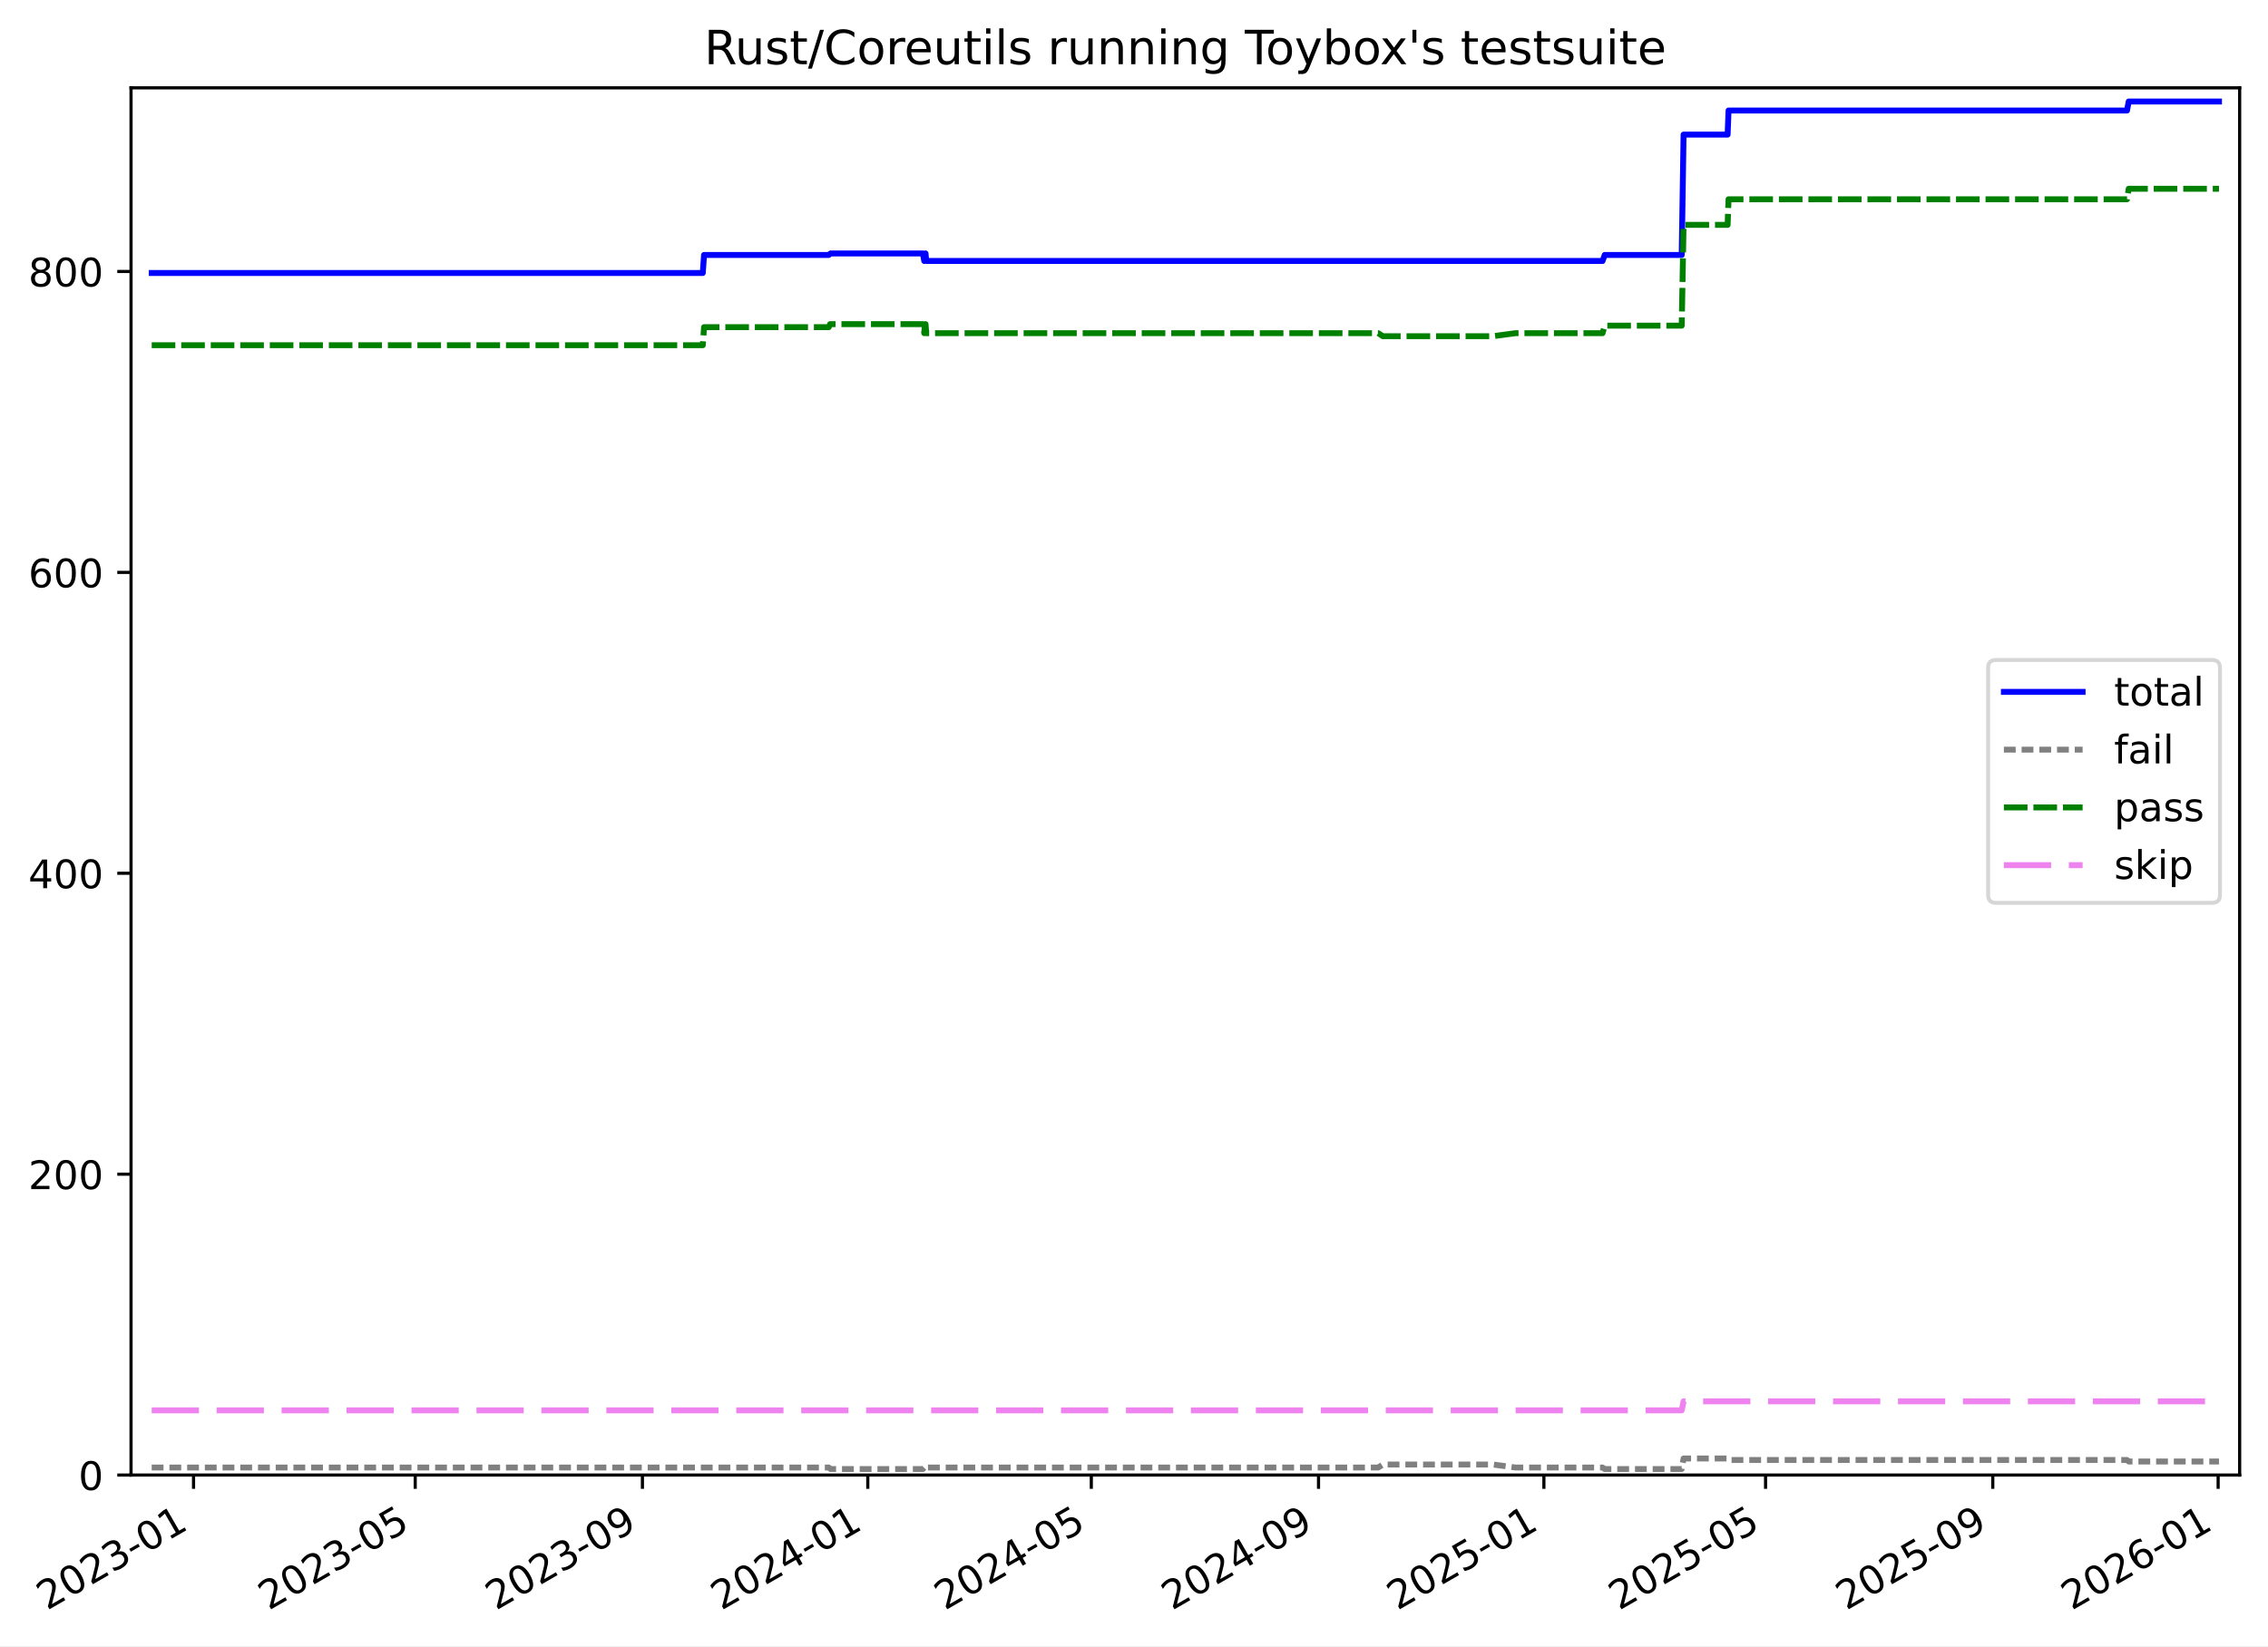
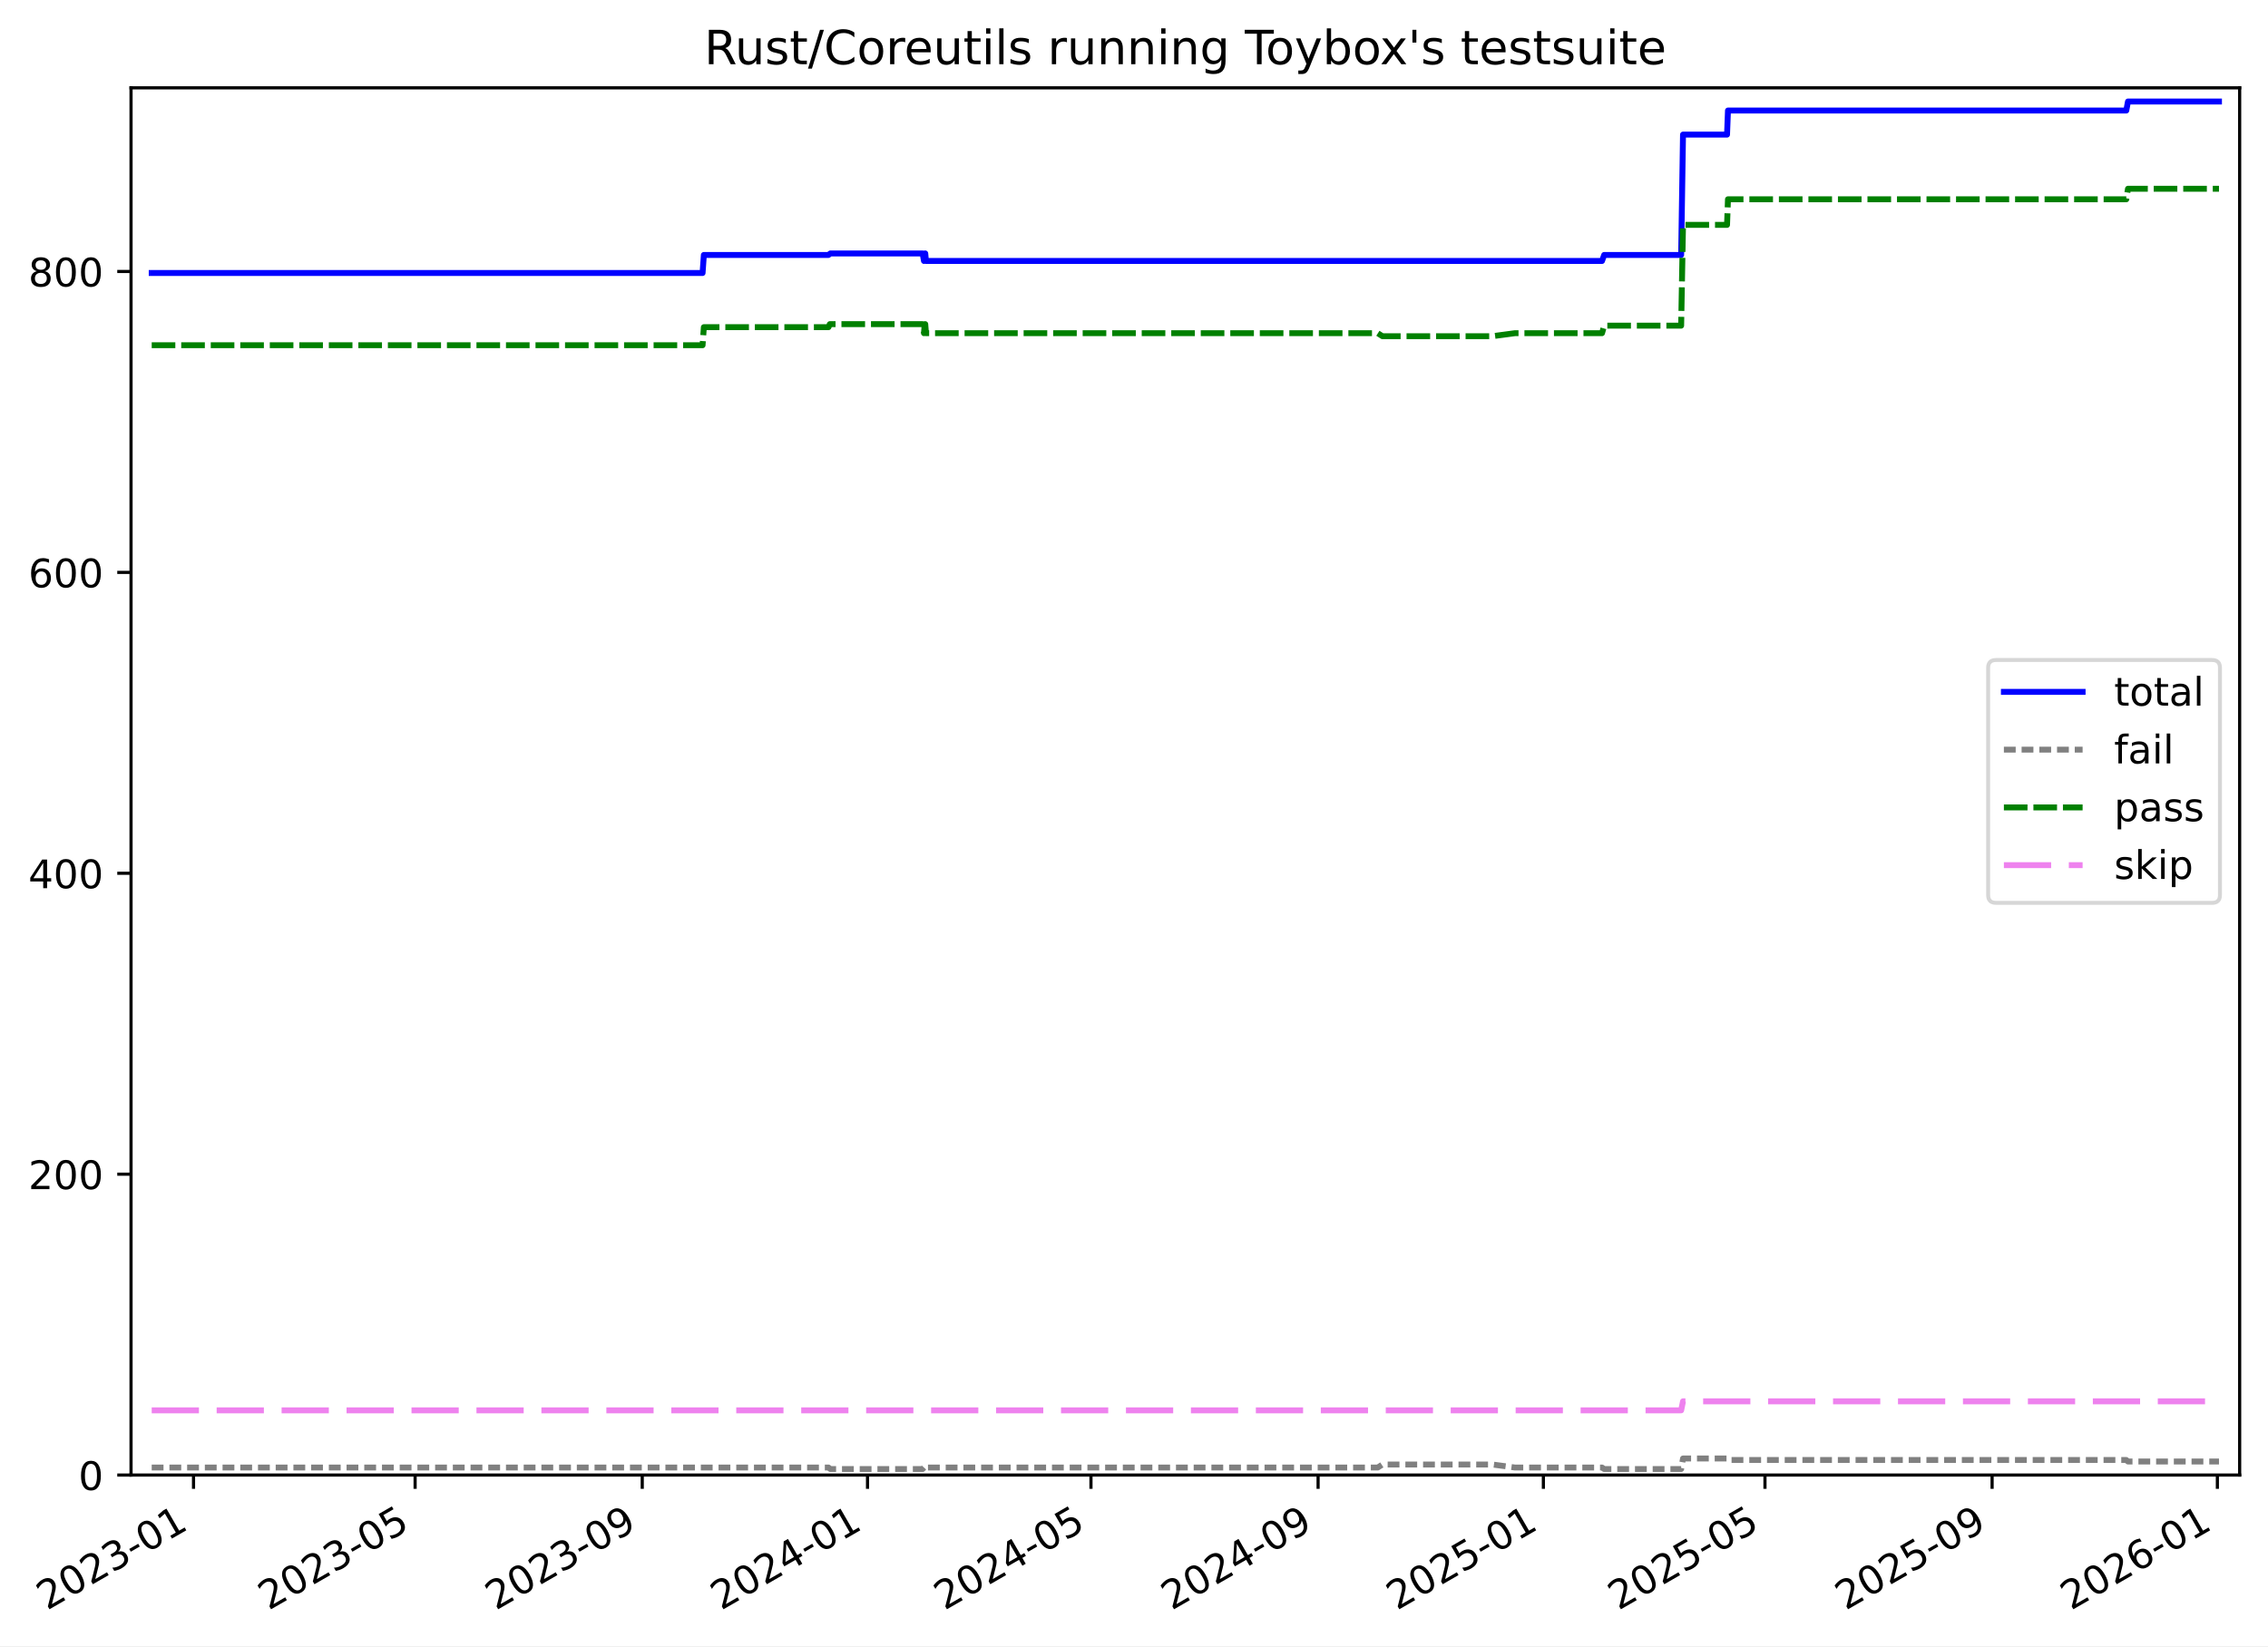
<svg xmlns="http://www.w3.org/2000/svg" xmlns:xlink="http://www.w3.org/1999/xlink" width="576.168pt" height="418.303pt" viewBox="0 0 576.168 418.303" version="1.1">
  <defs>
    <style type="text/css">*{stroke-linejoin: round; stroke-linecap: butt}</style>
  </defs>
  <g id="figure_1">
    <g id="patch_1">
      <path d="M -0 418.303  L 576.168 418.303  L 576.168 0  L -0 0  z " style="fill: #ffffff" />
    </g>
    <g id="axes_1">
      <g id="patch_2">
        <path d="M 33.288 374.83  L 568.967 374.83  L 568.967 22.318  L 33.288 22.318  z " style="fill: #ffffff" />
      </g>
      <g id="matplotlib.axis_1">
        <g id="xtick_1">
          <g id="line2d_1">
            <defs>
-               <path id="m39a38f8ece" d="M 0 0  L 0 3.5  " style="stroke: #000000; stroke-width: 0.8" />
-             </defs>
-             <g>
-               <use xlink:href="#m39a38f8ece" x="49.167" y="374.83" style="stroke: #000000; stroke-width: 0.8" />
+               <path id="md31d98143d" d="M 0 0  L 0 3.5  " style="stroke: #000000; stroke-width: 0.8" />
+             </defs>
+             <g>
+               <use xlink:href="#md31d98143d" x="49.163" y="374.83" style="stroke: #000000; stroke-width: 0.8" />
            </g>
          </g>
          <g id="text_1">
-             <g transform="translate(11.94205 409.302) rotate(-30) scale(0.1 -0.1)">
+             <g transform="translate(11.93817 409.302) rotate(-30) scale(0.1 -0.1)">
              <defs>
                <path id="DejaVuSans-32" d="M 1228 531  L 3431 531  L 3431 0  L 469 0  L 469 531  Q 828 903 1448 1529  Q 2069 2156 2228 2338  Q 2531 2678 2651 2914  Q 2772 3150 2772 3378  Q 2772 3750 2511 3984  Q 2250 4219 1831 4219  Q 1534 4219 1204 4116  Q 875 4013 500 3803  L 500 4441  Q 881 4594 1212 4672  Q 1544 4750 1819 4750  Q 2544 4750 2975 4387  Q 3406 4025 3406 3419  Q 3406 3131 3298 2873  Q 3191 2616 2906 2266  Q 2828 2175 2409 1742  Q 1991 1309 1228 531  z " transform="scale(0.015625)" />
                <path id="DejaVuSans-30" d="M 2034 4250  Q 1547 4250 1301 3770  Q 1056 3291 1056 2328  Q 1056 1369 1301 889  Q 1547 409 2034 409  Q 2525 409 2770 889  Q 3016 1369 3016 2328  Q 3016 3291 2770 3770  Q 2525 4250 2034 4250  z M 2034 4750  Q 2819 4750 3233 4129  Q 3647 3509 3647 2328  Q 3647 1150 3233 529  Q 2819 -91 2034 -91  Q 1250 -91 836 529  Q 422 1150 422 2328  Q 422 3509 836 4129  Q 1250 4750 2034 4750  z " transform="scale(0.015625)" />
                <path id="DejaVuSans-33" d="M 2597 2516  Q 3050 2419 3304 2112  Q 3559 1806 3559 1356  Q 3559 666 3084 287  Q 2609 -91 1734 -91  Q 1441 -91 1130 -33  Q 819 25 488 141  L 488 750  Q 750 597 1062 519  Q 1375 441 1716 441  Q 2309 441 2620 675  Q 2931 909 2931 1356  Q 2931 1769 2642 2001  Q 2353 2234 1838 2234  L 1294 2234  L 1294 2753  L 1863 2753  Q 2328 2753 2575 2939  Q 2822 3125 2822 3475  Q 2822 3834 2567 4026  Q 2313 4219 1838 4219  Q 1578 4219 1281 4162  Q 984 4106 628 3988  L 628 4550  Q 988 4650 1302 4700  Q 1616 4750 1894 4750  Q 2613 4750 3031 4423  Q 3450 4097 3450 3541  Q 3450 3153 3228 2886  Q 3006 2619 2597 2516  z " transform="scale(0.015625)" />
                <path id="DejaVuSans-2d" d="M 313 2009  L 1997 2009  L 1997 1497  L 313 1497  L 313 2009  z " transform="scale(0.015625)" />
                <path id="DejaVuSans-31" d="M 794 531  L 1825 531  L 1825 4091  L 703 3866  L 703 4441  L 1819 4666  L 2450 4666  L 2450 531  L 3481 531  L 3481 0  L 794 0  L 794 531  z " transform="scale(0.015625)" />
              </defs>
              <use xlink:href="#DejaVuSans-32" />
              <use xlink:href="#DejaVuSans-30" x="63.623" />
              <use xlink:href="#DejaVuSans-32" x="127.246" />
              <use xlink:href="#DejaVuSans-33" x="190.869" />
              <use xlink:href="#DejaVuSans-2d" x="254.492" />
              <use xlink:href="#DejaVuSans-30" x="290.576" />
              <use xlink:href="#DejaVuSans-31" x="354.199" />
            </g>
          </g>
        </g>
        <g id="xtick_2">
          <g id="line2d_2">
            <g>
-               <use xlink:href="#m39a38f8ece" x="105.481" y="374.83" style="stroke: #000000; stroke-width: 0.8" />
+               <use xlink:href="#md31d98143d" x="105.456" y="374.83" style="stroke: #000000; stroke-width: 0.8" />
            </g>
          </g>
          <g id="text_2">
-             <g transform="translate(68.25605 409.302) rotate(-30) scale(0.1 -0.1)">
+             <g transform="translate(68.23158 409.302) rotate(-30) scale(0.1 -0.1)">
              <defs>
                <path id="DejaVuSans-35" d="M 691 4666  L 3169 4666  L 3169 4134  L 1269 4134  L 1269 2991  Q 1406 3038 1543 3061  Q 1681 3084 1819 3084  Q 2600 3084 3056 2656  Q 3513 2228 3513 1497  Q 3513 744 3044 326  Q 2575 -91 1722 -91  Q 1428 -91 1123 -41  Q 819 9 494 109  L 494 744  Q 775 591 1075 516  Q 1375 441 1709 441  Q 2250 441 2565 725  Q 2881 1009 2881 1497  Q 2881 1984 2565 2268  Q 2250 2553 1709 2553  Q 1456 2553 1204 2497  Q 953 2441 691 2322  L 691 4666  z " transform="scale(0.015625)" />
              </defs>
              <use xlink:href="#DejaVuSans-32" />
              <use xlink:href="#DejaVuSans-30" x="63.623" />
              <use xlink:href="#DejaVuSans-32" x="127.246" />
              <use xlink:href="#DejaVuSans-33" x="190.869" />
              <use xlink:href="#DejaVuSans-2d" x="254.492" />
              <use xlink:href="#DejaVuSans-30" x="290.576" />
              <use xlink:href="#DejaVuSans-35" x="354.199" />
            </g>
          </g>
        </g>
        <g id="xtick_3">
          <g id="line2d_3">
            <g>
-               <use xlink:href="#m39a38f8ece" x="163.203" y="374.83" style="stroke: #000000; stroke-width: 0.8" />
+               <use xlink:href="#md31d98143d" x="163.157" y="374.83" style="stroke: #000000; stroke-width: 0.8" />
            </g>
          </g>
          <g id="text_3">
-             <g transform="translate(125.9779 409.302) rotate(-30) scale(0.1 -0.1)">
+             <g transform="translate(125.9323 409.302) rotate(-30) scale(0.1 -0.1)">
              <defs>
                <path id="DejaVuSans-39" d="M 703 97  L 703 672  Q 941 559 1184 500  Q 1428 441 1663 441  Q 2288 441 2617 861  Q 2947 1281 2994 2138  Q 2813 1869 2534 1725  Q 2256 1581 1919 1581  Q 1219 1581 811 2004  Q 403 2428 403 3163  Q 403 3881 828 4315  Q 1253 4750 1959 4750  Q 2769 4750 3195 4129  Q 3622 3509 3622 2328  Q 3622 1225 3098 567  Q 2575 -91 1691 -91  Q 1453 -91 1209 -44  Q 966 3 703 97  z M 1959 2075  Q 2384 2075 2632 2365  Q 2881 2656 2881 3163  Q 2881 3666 2632 3958  Q 2384 4250 1959 4250  Q 1534 4250 1286 3958  Q 1038 3666 1038 3163  Q 1038 2656 1286 2365  Q 1534 2075 1959 2075  z " transform="scale(0.015625)" />
              </defs>
              <use xlink:href="#DejaVuSans-32" />
              <use xlink:href="#DejaVuSans-30" x="63.623" />
              <use xlink:href="#DejaVuSans-32" x="127.246" />
              <use xlink:href="#DejaVuSans-33" x="190.869" />
              <use xlink:href="#DejaVuSans-2d" x="254.492" />
              <use xlink:href="#DejaVuSans-30" x="290.576" />
              <use xlink:href="#DejaVuSans-39" x="354.199" />
            </g>
          </g>
        </g>
        <g id="xtick_4">
          <g id="line2d_4">
            <g>
-               <use xlink:href="#m39a38f8ece" x="220.455" y="374.83" style="stroke: #000000; stroke-width: 0.8" />
+               <use xlink:href="#md31d98143d" x="220.389" y="374.83" style="stroke: #000000; stroke-width: 0.8" />
            </g>
          </g>
          <g id="text_4">
-             <g transform="translate(183.2305 409.302) rotate(-30) scale(0.1 -0.1)">
+             <g transform="translate(183.1639 409.302) rotate(-30) scale(0.1 -0.1)">
              <defs>
                <path id="DejaVuSans-34" d="M 2419 4116  L 825 1625  L 2419 1625  L 2419 4116  z M 2253 4666  L 3047 4666  L 3047 1625  L 3713 1625  L 3713 1100  L 3047 1100  L 3047 0  L 2419 0  L 2419 1100  L 313 1100  L 313 1709  L 2253 4666  z " transform="scale(0.015625)" />
              </defs>
              <use xlink:href="#DejaVuSans-32" />
              <use xlink:href="#DejaVuSans-30" x="63.623" />
              <use xlink:href="#DejaVuSans-32" x="127.246" />
              <use xlink:href="#DejaVuSans-34" x="190.869" />
              <use xlink:href="#DejaVuSans-2d" x="254.492" />
              <use xlink:href="#DejaVuSans-30" x="290.576" />
              <use xlink:href="#DejaVuSans-31" x="354.199" />
            </g>
          </g>
        </g>
        <g id="xtick_5">
          <g id="line2d_5">
            <g>
-               <use xlink:href="#m39a38f8ece" x="277.239" y="374.83" style="stroke: #000000; stroke-width: 0.8" />
+               <use xlink:href="#md31d98143d" x="277.151" y="374.83" style="stroke: #000000; stroke-width: 0.8" />
            </g>
          </g>
          <g id="text_5">
-             <g transform="translate(240.0138 409.302) rotate(-30) scale(0.1 -0.1)">
+             <g transform="translate(239.9265 409.302) rotate(-30) scale(0.1 -0.1)">
              <use xlink:href="#DejaVuSans-32" />
              <use xlink:href="#DejaVuSans-30" x="63.623" />
              <use xlink:href="#DejaVuSans-32" x="127.246" />
              <use xlink:href="#DejaVuSans-34" x="190.869" />
              <use xlink:href="#DejaVuSans-2d" x="254.492" />
              <use xlink:href="#DejaVuSans-30" x="290.576" />
              <use xlink:href="#DejaVuSans-35" x="354.199" />
            </g>
          </g>
        </g>
        <g id="xtick_6">
          <g id="line2d_6">
            <g>
-               <use xlink:href="#m39a38f8ece" x="334.96" y="374.83" style="stroke: #000000; stroke-width: 0.8" />
+               <use xlink:href="#md31d98143d" x="334.852" y="374.83" style="stroke: #000000; stroke-width: 0.8" />
            </g>
          </g>
          <g id="text_6">
-             <g transform="translate(297.7356 409.302) rotate(-30) scale(0.1 -0.1)">
+             <g transform="translate(297.6272 409.302) rotate(-30) scale(0.1 -0.1)">
              <use xlink:href="#DejaVuSans-32" />
              <use xlink:href="#DejaVuSans-30" x="63.623" />
              <use xlink:href="#DejaVuSans-32" x="127.246" />
              <use xlink:href="#DejaVuSans-34" x="190.869" />
              <use xlink:href="#DejaVuSans-2d" x="254.492" />
              <use xlink:href="#DejaVuSans-30" x="290.576" />
              <use xlink:href="#DejaVuSans-39" x="354.199" />
            </g>
          </g>
        </g>
        <g id="xtick_7">
          <g id="line2d_7">
            <g>
-               <use xlink:href="#m39a38f8ece" x="392.213" y="374.83" style="stroke: #000000; stroke-width: 0.8" />
+               <use xlink:href="#md31d98143d" x="392.084" y="374.83" style="stroke: #000000; stroke-width: 0.8" />
            </g>
          </g>
          <g id="text_7">
-             <g transform="translate(354.9882 409.302) rotate(-30) scale(0.1 -0.1)">
+             <g transform="translate(354.8588 409.302) rotate(-30) scale(0.1 -0.1)">
              <use xlink:href="#DejaVuSans-32" />
              <use xlink:href="#DejaVuSans-30" x="63.623" />
              <use xlink:href="#DejaVuSans-32" x="127.246" />
              <use xlink:href="#DejaVuSans-35" x="190.869" />
              <use xlink:href="#DejaVuSans-2d" x="254.492" />
              <use xlink:href="#DejaVuSans-30" x="290.576" />
              <use xlink:href="#DejaVuSans-31" x="354.199" />
            </g>
          </g>
        </g>
        <g id="xtick_8">
          <g id="line2d_8">
            <g>
-               <use xlink:href="#m39a38f8ece" x="448.527" y="374.83" style="stroke: #000000; stroke-width: 0.8" />
+               <use xlink:href="#md31d98143d" x="448.377" y="374.83" style="stroke: #000000; stroke-width: 0.8" />
            </g>
          </g>
          <g id="text_8">
-             <g transform="translate(411.3022 409.302) rotate(-30) scale(0.1 -0.1)">
+             <g transform="translate(411.1522 409.302) rotate(-30) scale(0.1 -0.1)">
              <use xlink:href="#DejaVuSans-32" />
              <use xlink:href="#DejaVuSans-30" x="63.623" />
              <use xlink:href="#DejaVuSans-32" x="127.246" />
              <use xlink:href="#DejaVuSans-35" x="190.869" />
              <use xlink:href="#DejaVuSans-2d" x="254.492" />
              <use xlink:href="#DejaVuSans-30" x="290.576" />
              <use xlink:href="#DejaVuSans-35" x="354.199" />
            </g>
          </g>
        </g>
        <g id="xtick_9">
          <g id="line2d_9">
            <g>
-               <use xlink:href="#m39a38f8ece" x="506.249" y="374.83" style="stroke: #000000; stroke-width: 0.8" />
+               <use xlink:href="#md31d98143d" x="506.078" y="374.83" style="stroke: #000000; stroke-width: 0.8" />
            </g>
          </g>
          <g id="text_9">
-             <g transform="translate(469.024 409.302) rotate(-30) scale(0.1 -0.1)">
+             <g transform="translate(468.853 409.302) rotate(-30) scale(0.1 -0.1)">
              <use xlink:href="#DejaVuSans-32" />
              <use xlink:href="#DejaVuSans-30" x="63.623" />
              <use xlink:href="#DejaVuSans-32" x="127.246" />
              <use xlink:href="#DejaVuSans-35" x="190.869" />
              <use xlink:href="#DejaVuSans-2d" x="254.492" />
              <use xlink:href="#DejaVuSans-30" x="290.576" />
              <use xlink:href="#DejaVuSans-39" x="354.199" />
            </g>
          </g>
        </g>
        <g id="xtick_10">
          <g id="line2d_10">
            <g>
-               <use xlink:href="#m39a38f8ece" x="563.501" y="374.83" style="stroke: #000000; stroke-width: 0.8" />
+               <use xlink:href="#md31d98143d" x="563.309" y="374.83" style="stroke: #000000; stroke-width: 0.8" />
            </g>
          </g>
          <g id="text_10">
-             <g transform="translate(526.2766 409.302) rotate(-30) scale(0.1 -0.1)">
+             <g transform="translate(526.0846 409.302) rotate(-30) scale(0.1 -0.1)">
              <defs>
                <path id="DejaVuSans-36" d="M 2113 2584  Q 1688 2584 1439 2293  Q 1191 2003 1191 1497  Q 1191 994 1439 701  Q 1688 409 2113 409  Q 2538 409 2786 701  Q 3034 994 3034 1497  Q 3034 2003 2786 2293  Q 2538 2584 2113 2584  z M 3366 4563  L 3366 3988  Q 3128 4100 2886 4159  Q 2644 4219 2406 4219  Q 1781 4219 1451 3797  Q 1122 3375 1075 2522  Q 1259 2794 1537 2939  Q 1816 3084 2150 3084  Q 2853 3084 3261 2657  Q 3669 2231 3669 1497  Q 3669 778 3244 343  Q 2819 -91 2113 -91  Q 1303 -91 875 529  Q 447 1150 447 2328  Q 447 3434 972 4092  Q 1497 4750 2381 4750  Q 2619 4750 2861 4703  Q 3103 4656 3366 4563  z " transform="scale(0.015625)" />
              </defs>
              <use xlink:href="#DejaVuSans-32" />
              <use xlink:href="#DejaVuSans-30" x="63.623" />
              <use xlink:href="#DejaVuSans-32" x="127.246" />
              <use xlink:href="#DejaVuSans-36" x="190.869" />
              <use xlink:href="#DejaVuSans-2d" x="254.492" />
              <use xlink:href="#DejaVuSans-30" x="290.576" />
              <use xlink:href="#DejaVuSans-31" x="354.199" />
            </g>
          </g>
        </g>
      </g>
      <g id="matplotlib.axis_2">
        <g id="ytick_1">
          <g id="line2d_11">
            <defs>
-               <path id="mb9adc3471c" d="M 0 0  L -3.5 0  " style="stroke: #000000; stroke-width: 0.8" />
-             </defs>
-             <g>
-               <use xlink:href="#mb9adc3471c" x="33.288" y="374.83" style="stroke: #000000; stroke-width: 0.8" />
+               <path id="m543de54b5d" d="M 0 0  L -3.5 0  " style="stroke: #000000; stroke-width: 0.8" />
+             </defs>
+             <g>
+               <use xlink:href="#m543de54b5d" x="33.288" y="374.83" style="stroke: #000000; stroke-width: 0.8" />
            </g>
          </g>
          <g id="text_11">
            <g transform="translate(19.925 378.6293) scale(0.1 -0.1)">
              <use xlink:href="#DejaVuSans-30" />
            </g>
          </g>
        </g>
        <g id="ytick_2">
          <g id="line2d_12">
            <g>
-               <use xlink:href="#mb9adc3471c" x="33.288" y="298.371" style="stroke: #000000; stroke-width: 0.8" />
+               <use xlink:href="#m543de54b5d" x="33.288" y="298.371" style="stroke: #000000; stroke-width: 0.8" />
            </g>
          </g>
          <g id="text_12">
            <g transform="translate(7.2 302.17) scale(0.1 -0.1)">
              <use xlink:href="#DejaVuSans-32" />
              <use xlink:href="#DejaVuSans-30" x="63.623" />
              <use xlink:href="#DejaVuSans-30" x="127.246" />
            </g>
          </g>
        </g>
        <g id="ytick_3">
          <g id="line2d_13">
            <g>
-               <use xlink:href="#mb9adc3471c" x="33.288" y="221.911" style="stroke: #000000; stroke-width: 0.8" />
+               <use xlink:href="#m543de54b5d" x="33.288" y="221.911" style="stroke: #000000; stroke-width: 0.8" />
            </g>
          </g>
          <g id="text_13">
            <g transform="translate(7.2 225.7106) scale(0.1 -0.1)">
              <use xlink:href="#DejaVuSans-34" />
              <use xlink:href="#DejaVuSans-30" x="63.623" />
              <use xlink:href="#DejaVuSans-30" x="127.246" />
            </g>
          </g>
        </g>
        <g id="ytick_4">
          <g id="line2d_14">
            <g>
-               <use xlink:href="#mb9adc3471c" x="33.288" y="145.452" style="stroke: #000000; stroke-width: 0.8" />
+               <use xlink:href="#m543de54b5d" x="33.288" y="145.452" style="stroke: #000000; stroke-width: 0.8" />
            </g>
          </g>
          <g id="text_14">
            <g transform="translate(7.2 149.2513) scale(0.1 -0.1)">
              <use xlink:href="#DejaVuSans-36" />
              <use xlink:href="#DejaVuSans-30" x="63.623" />
              <use xlink:href="#DejaVuSans-30" x="127.246" />
            </g>
          </g>
        </g>
        <g id="ytick_5">
          <g id="line2d_15">
            <g>
-               <use xlink:href="#mb9adc3471c" x="33.288" y="68.993" style="stroke: #000000; stroke-width: 0.8" />
+               <use xlink:href="#m543de54b5d" x="33.288" y="68.993" style="stroke: #000000; stroke-width: 0.8" />
            </g>
          </g>
          <g id="text_15">
            <g transform="translate(7.2 72.79195) scale(0.1 -0.1)">
              <defs>
                <path id="DejaVuSans-38" d="M 2034 2216  Q 1584 2216 1326 1975  Q 1069 1734 1069 1313  Q 1069 891 1326 650  Q 1584 409 2034 409  Q 2484 409 2743 651  Q 3003 894 3003 1313  Q 3003 1734 2745 1975  Q 2488 2216 2034 2216  z M 1403 2484  Q 997 2584 770 2862  Q 544 3141 544 3541  Q 544 4100 942 4425  Q 1341 4750 2034 4750  Q 2731 4750 3128 4425  Q 3525 4100 3525 3541  Q 3525 3141 3298 2862  Q 3072 2584 2669 2484  Q 3125 2378 3379 2068  Q 3634 1759 3634 1313  Q 3634 634 3220 271  Q 2806 -91 2034 -91  Q 1263 -91 848 271  Q 434 634 434 1313  Q 434 1759 690 2068  Q 947 2378 1403 2484  z M 1172 3481  Q 1172 3119 1398 2916  Q 1625 2713 2034 2713  Q 2441 2713 2670 2916  Q 2900 3119 2900 3481  Q 2900 3844 2670 4047  Q 2441 4250 2034 4250  Q 1625 4250 1398 4047  Q 1172 3844 1172 3481  z " transform="scale(0.015625)" />
              </defs>
              <use xlink:href="#DejaVuSans-38" />
              <use xlink:href="#DejaVuSans-30" x="63.623" />
              <use xlink:href="#DejaVuSans-30" x="127.246" />
            </g>
          </g>
        </g>
      </g>
      <g id="line2d_16">
-         <path d="M 38.539 69.375  L 178.536 69.375  L 178.859 64.787  L 210.536 64.787  L 210.996 64.405  L 234.456 64.405  L 234.802 66.317  L 234.98 64.405  L 235.126 64.405  L 235.305 66.317  L 407.116 66.317  L 407.667 64.787  L 427.227 64.787  L 427.698 34.204  L 438.889 34.204  L 439.123 28.087  L 540.351 28.087  L 540.782 25.793  L 563.716 25.793  L 563.716 25.793  " clip-path="url(#pb01cb815c4)" style="fill: none; stroke: #0000ff; stroke-width: 1.5; stroke-linecap: square" />
+         <path d="M 38.539 69.375  L 178.485 69.375  L 178.808 64.787  L 210.473 64.787  L 210.933 64.405  L 234.384 64.405  L 234.731 66.317  L 234.908 64.405  L 235.054 64.405  L 235.233 66.317  L 406.981 66.317  L 407.532 64.787  L 427.085 64.787  L 427.556 34.204  L 438.743 34.204  L 438.977 28.087  L 540.167 28.087  L 540.598 25.793  L 563.716 25.793  L 563.716 25.793  " clip-path="url(#pf85212bfa8)" style="fill: none; stroke: #0000ff; stroke-width: 1.5; stroke-linecap: square" />
      </g>
      <g id="line2d_17">
-         <path d="M 38.539 372.919  L 210.536 372.919  L 210.996 373.301  L 234.456 373.301  L 234.802 372.919  L 234.98 373.301  L 235.126 373.301  L 235.305 372.919  L 350.119 372.919  L 351.307 372.154  L 379.282 372.154  L 384.992 372.919  L 407.116 372.919  L 407.667 373.301  L 427.227 373.301  L 427.698 370.625  L 438.889 370.625  L 439.123 371.007  L 540.351 371.007  L 540.782 371.389  L 563.716 371.389  L 563.716 371.389  " clip-path="url(#pb01cb815c4)" style="fill: none; stroke-dasharray: 3,1.5; stroke-dashoffset: 0; stroke: #808080; stroke-width: 1.5" />
+         <path d="M 38.539 372.919  L 210.473 372.919  L 210.933 373.301  L 234.384 373.301  L 234.731 372.919  L 234.908 373.301  L 235.054 373.301  L 235.233 372.919  L 350.005 372.919  L 351.193 372.154  L 379.158 372.154  L 384.866 372.919  L 406.981 372.919  L 407.532 373.301  L 427.085 373.301  L 427.556 370.625  L 438.743 370.625  L 438.977 371.007  L 540.167 371.007  L 540.598 371.389  L 563.716 371.389  L 563.716 371.389  " clip-path="url(#pf85212bfa8)" style="fill: none; stroke-dasharray: 3,1.5; stroke-dashoffset: 0; stroke: #808080; stroke-width: 1.5" />
      </g>
      <g id="line2d_18">
-         <path d="M 38.539 87.725  L 178.536 87.725  L 178.859 83.138  L 210.536 83.138  L 210.869 82.373  L 234.456 82.373  L 234.802 84.667  L 234.98 82.373  L 235.126 82.373  L 235.305 84.667  L 350.119 84.667  L 351.307 85.431  L 379.282 85.431  L 384.992 84.667  L 407.116 84.667  L 407.667 82.755  L 427.227 82.755  L 427.698 57.142  L 438.889 57.142  L 439.123 50.642  L 540.351 50.642  L 540.782 47.966  L 563.716 47.966  L 563.716 47.966  " clip-path="url(#pb01cb815c4)" style="fill: none; stroke-dasharray: 6,1.5; stroke-dashoffset: 0; stroke: #008000; stroke-width: 1.5" />
+         <path d="M 38.539 87.725  L 178.485 87.725  L 178.808 83.138  L 210.473 83.138  L 210.806 82.373  L 234.384 82.373  L 234.731 84.667  L 234.908 82.373  L 235.054 82.373  L 235.233 84.667  L 350.005 84.667  L 351.193 85.431  L 379.158 85.431  L 384.866 84.667  L 406.981 84.667  L 407.532 82.755  L 427.085 82.755  L 427.556 57.142  L 438.743 57.142  L 438.977 50.642  L 540.167 50.642  L 540.598 47.966  L 563.716 47.966  L 563.716 47.966  " clip-path="url(#pf85212bfa8)" style="fill: none; stroke-dasharray: 6,1.5; stroke-dashoffset: 0; stroke: #008000; stroke-width: 1.5" />
      </g>
      <g id="line2d_19">
-         <path d="M 38.539 358.391  L 427.227 358.391  L 427.698 356.098  L 563.716 356.098  L 563.716 356.098  " clip-path="url(#pb01cb815c4)" style="fill: none; stroke-dasharray: 12,4.5; stroke-dashoffset: 0; stroke: #ee82ee; stroke-width: 1.5" />
+         <path d="M 38.539 358.391  L 427.085 358.391  L 427.556 356.098  L 563.716 356.098  L 563.716 356.098  " clip-path="url(#pf85212bfa8)" style="fill: none; stroke-dasharray: 12,4.5; stroke-dashoffset: 0; stroke: #ee82ee; stroke-width: 1.5" />
      </g>
      <g id="patch_3">
        <path d="M 33.288 374.83  L 33.288 22.318  " style="fill: none; stroke: #000000; stroke-width: 0.8; stroke-linejoin: miter; stroke-linecap: square" />
      </g>
      <g id="patch_4">
        <path d="M 568.967 374.83  L 568.967 22.318  " style="fill: none; stroke: #000000; stroke-width: 0.8; stroke-linejoin: miter; stroke-linecap: square" />
      </g>
      <g id="patch_5">
        <path d="M 33.288 374.83  L 568.967 374.83  " style="fill: none; stroke: #000000; stroke-width: 0.8; stroke-linejoin: miter; stroke-linecap: square" />
      </g>
      <g id="patch_6">
        <path d="M 33.288 22.318  L 568.967 22.318  " style="fill: none; stroke: #000000; stroke-width: 0.8; stroke-linejoin: miter; stroke-linecap: square" />
      </g>
      <g id="text_16">
        <g transform="translate(178.9084 16.31812) scale(0.12 -0.12)">
          <defs>
            <path id="DejaVuSans-52" d="M 2841 2188  Q 3044 2119 3236 1894  Q 3428 1669 3622 1275  L 4263 0  L 3584 0  L 2988 1197  Q 2756 1666 2539 1819  Q 2322 1972 1947 1972  L 1259 1972  L 1259 0  L 628 0  L 628 4666  L 2053 4666  Q 2853 4666 3247 4331  Q 3641 3997 3641 3322  Q 3641 2881 3436 2590  Q 3231 2300 2841 2188  z M 1259 4147  L 1259 2491  L 2053 2491  Q 2509 2491 2742 2702  Q 2975 2913 2975 3322  Q 2975 3731 2742 3939  Q 2509 4147 2053 4147  L 1259 4147  z " transform="scale(0.015625)" />
            <path id="DejaVuSans-75" d="M 544 1381  L 544 3500  L 1119 3500  L 1119 1403  Q 1119 906 1312 657  Q 1506 409 1894 409  Q 2359 409 2629 706  Q 2900 1003 2900 1516  L 2900 3500  L 3475 3500  L 3475 0  L 2900 0  L 2900 538  Q 2691 219 2414 64  Q 2138 -91 1772 -91  Q 1169 -91 856 284  Q 544 659 544 1381  z M 1991 3584  L 1991 3584  z " transform="scale(0.015625)" />
            <path id="DejaVuSans-73" d="M 2834 3397  L 2834 2853  Q 2591 2978 2328 3040  Q 2066 3103 1784 3103  Q 1356 3103 1142 2972  Q 928 2841 928 2578  Q 928 2378 1081 2264  Q 1234 2150 1697 2047  L 1894 2003  Q 2506 1872 2764 1633  Q 3022 1394 3022 966  Q 3022 478 2636 193  Q 2250 -91 1575 -91  Q 1294 -91 989 -36  Q 684 19 347 128  L 347 722  Q 666 556 975 473  Q 1284 391 1588 391  Q 1994 391 2212 530  Q 2431 669 2431 922  Q 2431 1156 2273 1281  Q 2116 1406 1581 1522  L 1381 1569  Q 847 1681 609 1914  Q 372 2147 372 2553  Q 372 3047 722 3315  Q 1072 3584 1716 3584  Q 2034 3584 2315 3537  Q 2597 3491 2834 3397  z " transform="scale(0.015625)" />
            <path id="DejaVuSans-74" d="M 1172 4494  L 1172 3500  L 2356 3500  L 2356 3053  L 1172 3053  L 1172 1153  Q 1172 725 1289 603  Q 1406 481 1766 481  L 2356 481  L 2356 0  L 1766 0  Q 1100 0 847 248  Q 594 497 594 1153  L 594 3053  L 172 3053  L 172 3500  L 594 3500  L 594 4494  L 1172 4494  z " transform="scale(0.015625)" />
            <path id="DejaVuSans-2f" d="M 1625 4666  L 2156 4666  L 531 -594  L 0 -594  L 1625 4666  z " transform="scale(0.015625)" />
            <path id="DejaVuSans-43" d="M 4122 4306  L 4122 3641  Q 3803 3938 3442 4084  Q 3081 4231 2675 4231  Q 1875 4231 1450 3742  Q 1025 3253 1025 2328  Q 1025 1406 1450 917  Q 1875 428 2675 428  Q 3081 428 3442 575  Q 3803 722 4122 1019  L 4122 359  Q 3791 134 3420 21  Q 3050 -91 2638 -91  Q 1578 -91 968 557  Q 359 1206 359 2328  Q 359 3453 968 4101  Q 1578 4750 2638 4750  Q 3056 4750 3426 4639  Q 3797 4528 4122 4306  z " transform="scale(0.015625)" />
            <path id="DejaVuSans-6f" d="M 1959 3097  Q 1497 3097 1228 2736  Q 959 2375 959 1747  Q 959 1119 1226 758  Q 1494 397 1959 397  Q 2419 397 2687 759  Q 2956 1122 2956 1747  Q 2956 2369 2687 2733  Q 2419 3097 1959 3097  z M 1959 3584  Q 2709 3584 3137 3096  Q 3566 2609 3566 1747  Q 3566 888 3137 398  Q 2709 -91 1959 -91  Q 1206 -91 779 398  Q 353 888 353 1747  Q 353 2609 779 3096  Q 1206 3584 1959 3584  z " transform="scale(0.015625)" />
            <path id="DejaVuSans-72" d="M 2631 2963  Q 2534 3019 2420 3045  Q 2306 3072 2169 3072  Q 1681 3072 1420 2755  Q 1159 2438 1159 1844  L 1159 0  L 581 0  L 581 3500  L 1159 3500  L 1159 2956  Q 1341 3275 1631 3429  Q 1922 3584 2338 3584  Q 2397 3584 2469 3576  Q 2541 3569 2628 3553  L 2631 2963  z " transform="scale(0.015625)" />
            <path id="DejaVuSans-65" d="M 3597 1894  L 3597 1613  L 953 1613  Q 991 1019 1311 708  Q 1631 397 2203 397  Q 2534 397 2845 478  Q 3156 559 3463 722  L 3463 178  Q 3153 47 2828 -22  Q 2503 -91 2169 -91  Q 1331 -91 842 396  Q 353 884 353 1716  Q 353 2575 817 3079  Q 1281 3584 2069 3584  Q 2775 3584 3186 3129  Q 3597 2675 3597 1894  z M 3022 2063  Q 3016 2534 2758 2815  Q 2500 3097 2075 3097  Q 1594 3097 1305 2825  Q 1016 2553 972 2059  L 3022 2063  z " transform="scale(0.015625)" />
            <path id="DejaVuSans-69" d="M 603 3500  L 1178 3500  L 1178 0  L 603 0  L 603 3500  z M 603 4863  L 1178 4863  L 1178 4134  L 603 4134  L 603 4863  z " transform="scale(0.015625)" />
            <path id="DejaVuSans-6c" d="M 603 4863  L 1178 4863  L 1178 0  L 603 0  L 603 4863  z " transform="scale(0.015625)" />
            <path id="DejaVuSans-20" transform="scale(0.015625)" />
            <path id="DejaVuSans-6e" d="M 3513 2113  L 3513 0  L 2938 0  L 2938 2094  Q 2938 2591 2744 2837  Q 2550 3084 2163 3084  Q 1697 3084 1428 2787  Q 1159 2491 1159 1978  L 1159 0  L 581 0  L 581 3500  L 1159 3500  L 1159 2956  Q 1366 3272 1645 3428  Q 1925 3584 2291 3584  Q 2894 3584 3203 3211  Q 3513 2838 3513 2113  z " transform="scale(0.015625)" />
            <path id="DejaVuSans-67" d="M 2906 1791  Q 2906 2416 2648 2759  Q 2391 3103 1925 3103  Q 1463 3103 1205 2759  Q 947 2416 947 1791  Q 947 1169 1205 825  Q 1463 481 1925 481  Q 2391 481 2648 825  Q 2906 1169 2906 1791  z M 3481 434  Q 3481 -459 3084 -895  Q 2688 -1331 1869 -1331  Q 1566 -1331 1297 -1286  Q 1028 -1241 775 -1147  L 775 -588  Q 1028 -725 1275 -790  Q 1522 -856 1778 -856  Q 2344 -856 2625 -561  Q 2906 -266 2906 331  L 2906 616  Q 2728 306 2450 153  Q 2172 0 1784 0  Q 1141 0 747 490  Q 353 981 353 1791  Q 353 2603 747 3093  Q 1141 3584 1784 3584  Q 2172 3584 2450 3431  Q 2728 3278 2906 2969  L 2906 3500  L 3481 3500  L 3481 434  z " transform="scale(0.015625)" />
            <path id="DejaVuSans-54" d="M -19 4666  L 3928 4666  L 3928 4134  L 2272 4134  L 2272 0  L 1638 0  L 1638 4134  L -19 4134  L -19 4666  z " transform="scale(0.015625)" />
            <path id="DejaVuSans-79" d="M 2059 -325  Q 1816 -950 1584 -1140  Q 1353 -1331 966 -1331  L 506 -1331  L 506 -850  L 844 -850  Q 1081 -850 1212 -737  Q 1344 -625 1503 -206  L 1606 56  L 191 3500  L 800 3500  L 1894 763  L 2988 3500  L 3597 3500  L 2059 -325  z " transform="scale(0.015625)" />
            <path id="DejaVuSans-62" d="M 3116 1747  Q 3116 2381 2855 2742  Q 2594 3103 2138 3103  Q 1681 3103 1420 2742  Q 1159 2381 1159 1747  Q 1159 1113 1420 752  Q 1681 391 2138 391  Q 2594 391 2855 752  Q 3116 1113 3116 1747  z M 1159 2969  Q 1341 3281 1617 3432  Q 1894 3584 2278 3584  Q 2916 3584 3314 3078  Q 3713 2572 3713 1747  Q 3713 922 3314 415  Q 2916 -91 2278 -91  Q 1894 -91 1617 61  Q 1341 213 1159 525  L 1159 0  L 581 0  L 581 4863  L 1159 4863  L 1159 2969  z " transform="scale(0.015625)" />
            <path id="DejaVuSans-78" d="M 3513 3500  L 2247 1797  L 3578 0  L 2900 0  L 1881 1375  L 863 0  L 184 0  L 1544 1831  L 300 3500  L 978 3500  L 1906 2253  L 2834 3500  L 3513 3500  z " transform="scale(0.015625)" />
            <path id="DejaVuSans-27" d="M 1147 4666  L 1147 2931  L 616 2931  L 616 4666  L 1147 4666  z " transform="scale(0.015625)" />
          </defs>
          <use xlink:href="#DejaVuSans-52" />
          <use xlink:href="#DejaVuSans-75" x="64.982" />
          <use xlink:href="#DejaVuSans-73" x="128.361" />
          <use xlink:href="#DejaVuSans-74" x="180.461" />
          <use xlink:href="#DejaVuSans-2f" x="219.67" />
          <use xlink:href="#DejaVuSans-43" x="253.361" />
          <use xlink:href="#DejaVuSans-6f" x="323.186" />
          <use xlink:href="#DejaVuSans-72" x="384.367" />
          <use xlink:href="#DejaVuSans-65" x="423.23" />
          <use xlink:href="#DejaVuSans-75" x="484.754" />
          <use xlink:href="#DejaVuSans-74" x="548.133" />
          <use xlink:href="#DejaVuSans-69" x="587.342" />
          <use xlink:href="#DejaVuSans-6c" x="615.125" />
          <use xlink:href="#DejaVuSans-73" x="642.908" />
          <use xlink:href="#DejaVuSans-20" x="695.008" />
          <use xlink:href="#DejaVuSans-72" x="726.795" />
          <use xlink:href="#DejaVuSans-75" x="767.908" />
          <use xlink:href="#DejaVuSans-6e" x="831.287" />
          <use xlink:href="#DejaVuSans-6e" x="894.666" />
          <use xlink:href="#DejaVuSans-69" x="958.045" />
          <use xlink:href="#DejaVuSans-6e" x="985.828" />
          <use xlink:href="#DejaVuSans-67" x="1049.207" />
          <use xlink:href="#DejaVuSans-20" x="1112.684" />
          <use xlink:href="#DejaVuSans-54" x="1144.471" />
          <use xlink:href="#DejaVuSans-6f" x="1188.555" />
          <use xlink:href="#DejaVuSans-79" x="1249.736" />
          <use xlink:href="#DejaVuSans-62" x="1308.916" />
          <use xlink:href="#DejaVuSans-6f" x="1372.393" />
          <use xlink:href="#DejaVuSans-78" x="1430.449" />
          <use xlink:href="#DejaVuSans-27" x="1489.629" />
          <use xlink:href="#DejaVuSans-73" x="1517.119" />
          <use xlink:href="#DejaVuSans-20" x="1569.219" />
          <use xlink:href="#DejaVuSans-74" x="1601.006" />
          <use xlink:href="#DejaVuSans-65" x="1640.215" />
          <use xlink:href="#DejaVuSans-73" x="1701.738" />
          <use xlink:href="#DejaVuSans-74" x="1753.838" />
          <use xlink:href="#DejaVuSans-73" x="1793.047" />
          <use xlink:href="#DejaVuSans-75" x="1845.146" />
          <use xlink:href="#DejaVuSans-69" x="1908.525" />
          <use xlink:href="#DejaVuSans-74" x="1936.309" />
          <use xlink:href="#DejaVuSans-65" x="1975.518" />
        </g>
      </g>
      <g id="legend_1">
        <g id="patch_7">
          <path d="M 507.072 229.43  L 561.967 229.43  Q 563.967 229.43 563.967 227.43  L 563.967 169.718  Q 563.967 167.718 561.967 167.718  L 507.072 167.718  Q 505.072 167.718 505.072 169.718  L 505.072 227.43  Q 505.072 229.43 507.072 229.43  z " style="fill: #ffffff; opacity: 0.8; stroke: #cccccc; stroke-linejoin: miter" />
        </g>
        <g id="line2d_20">
          <path d="M 509.072 175.816  L 519.072 175.816  L 529.072 175.816  " style="fill: none; stroke: #0000ff; stroke-width: 1.5; stroke-linecap: square" />
        </g>
        <g id="text_17">
          <g transform="translate(537.0722 179.3163) scale(0.1 -0.1)">
            <defs>
              <path id="DejaVuSans-61" d="M 2194 1759  Q 1497 1759 1228 1600  Q 959 1441 959 1056  Q 959 750 1161 570  Q 1363 391 1709 391  Q 2188 391 2477 730  Q 2766 1069 2766 1631  L 2766 1759  L 2194 1759  z M 3341 1997  L 3341 0  L 2766 0  L 2766 531  Q 2569 213 2275 61  Q 1981 -91 1556 -91  Q 1019 -91 701 211  Q 384 513 384 1019  Q 384 1609 779 1909  Q 1175 2209 1959 2209  L 2766 2209  L 2766 2266  Q 2766 2663 2505 2880  Q 2244 3097 1772 3097  Q 1472 3097 1187 3025  Q 903 2953 641 2809  L 641 3341  Q 956 3463 1253 3523  Q 1550 3584 1831 3584  Q 2591 3584 2966 3190  Q 3341 2797 3341 1997  z " transform="scale(0.015625)" />
            </defs>
            <use xlink:href="#DejaVuSans-74" />
            <use xlink:href="#DejaVuSans-6f" x="39.209" />
            <use xlink:href="#DejaVuSans-74" x="100.391" />
            <use xlink:href="#DejaVuSans-61" x="139.6" />
            <use xlink:href="#DejaVuSans-6c" x="200.879" />
          </g>
        </g>
        <g id="line2d_21">
          <path d="M 509.072 190.494  L 519.072 190.494  L 529.072 190.494  " style="fill: none; stroke-dasharray: 3,1.5; stroke-dashoffset: 0; stroke: #808080; stroke-width: 1.5" />
        </g>
        <g id="text_18">
          <g transform="translate(537.0722 193.9944) scale(0.1 -0.1)">
            <defs>
              <path id="DejaVuSans-66" d="M 2375 4863  L 2375 4384  L 1825 4384  Q 1516 4384 1395 4259  Q 1275 4134 1275 3809  L 1275 3500  L 2222 3500  L 2222 3053  L 1275 3053  L 1275 0  L 697 0  L 697 3053  L 147 3053  L 147 3500  L 697 3500  L 697 3744  Q 697 4328 969 4595  Q 1241 4863 1831 4863  L 2375 4863  z " transform="scale(0.015625)" />
            </defs>
            <use xlink:href="#DejaVuSans-66" />
            <use xlink:href="#DejaVuSans-61" x="35.205" />
            <use xlink:href="#DejaVuSans-69" x="96.484" />
            <use xlink:href="#DejaVuSans-6c" x="124.268" />
          </g>
        </g>
        <g id="line2d_22">
          <path d="M 509.072 205.173  L 519.072 205.173  L 529.072 205.173  " style="fill: none; stroke-dasharray: 6,1.5; stroke-dashoffset: 0; stroke: #008000; stroke-width: 1.5" />
        </g>
        <g id="text_19">
          <g transform="translate(537.0722 208.6726) scale(0.1 -0.1)">
            <defs>
              <path id="DejaVuSans-70" d="M 1159 525  L 1159 -1331  L 581 -1331  L 581 3500  L 1159 3500  L 1159 2969  Q 1341 3281 1617 3432  Q 1894 3584 2278 3584  Q 2916 3584 3314 3078  Q 3713 2572 3713 1747  Q 3713 922 3314 415  Q 2916 -91 2278 -91  Q 1894 -91 1617 61  Q 1341 213 1159 525  z M 3116 1747  Q 3116 2381 2855 2742  Q 2594 3103 2138 3103  Q 1681 3103 1420 2742  Q 1159 2381 1159 1747  Q 1159 1113 1420 752  Q 1681 391 2138 391  Q 2594 391 2855 752  Q 3116 1113 3116 1747  z " transform="scale(0.015625)" />
            </defs>
            <use xlink:href="#DejaVuSans-70" />
            <use xlink:href="#DejaVuSans-61" x="63.477" />
            <use xlink:href="#DejaVuSans-73" x="124.756" />
            <use xlink:href="#DejaVuSans-73" x="176.855" />
          </g>
        </g>
        <g id="line2d_23">
          <path d="M 509.072 219.851  L 519.072 219.851  L 529.072 219.851  " style="fill: none; stroke-dasharray: 12,4.5; stroke-dashoffset: 0; stroke: #ee82ee; stroke-width: 1.5" />
        </g>
        <g id="text_20">
          <g transform="translate(537.0722 223.3507) scale(0.1 -0.1)">
            <defs>
              <path id="DejaVuSans-6b" d="M 581 4863  L 1159 4863  L 1159 1991  L 2875 3500  L 3609 3500  L 1753 1863  L 3688 0  L 2938 0  L 1159 1709  L 1159 0  L 581 0  L 581 4863  z " transform="scale(0.015625)" />
            </defs>
            <use xlink:href="#DejaVuSans-73" />
            <use xlink:href="#DejaVuSans-6b" x="52.1" />
            <use xlink:href="#DejaVuSans-69" x="110.01" />
            <use xlink:href="#DejaVuSans-70" x="137.793" />
          </g>
        </g>
      </g>
    </g>
  </g>
  <defs>
-     <clipPath id="pb01cb815c4">
+     <clipPath id="pf85212bfa8">
      <rect x="33.288" y="22.318" width="535.68" height="352.512" />
    </clipPath>
  </defs>
</svg>
